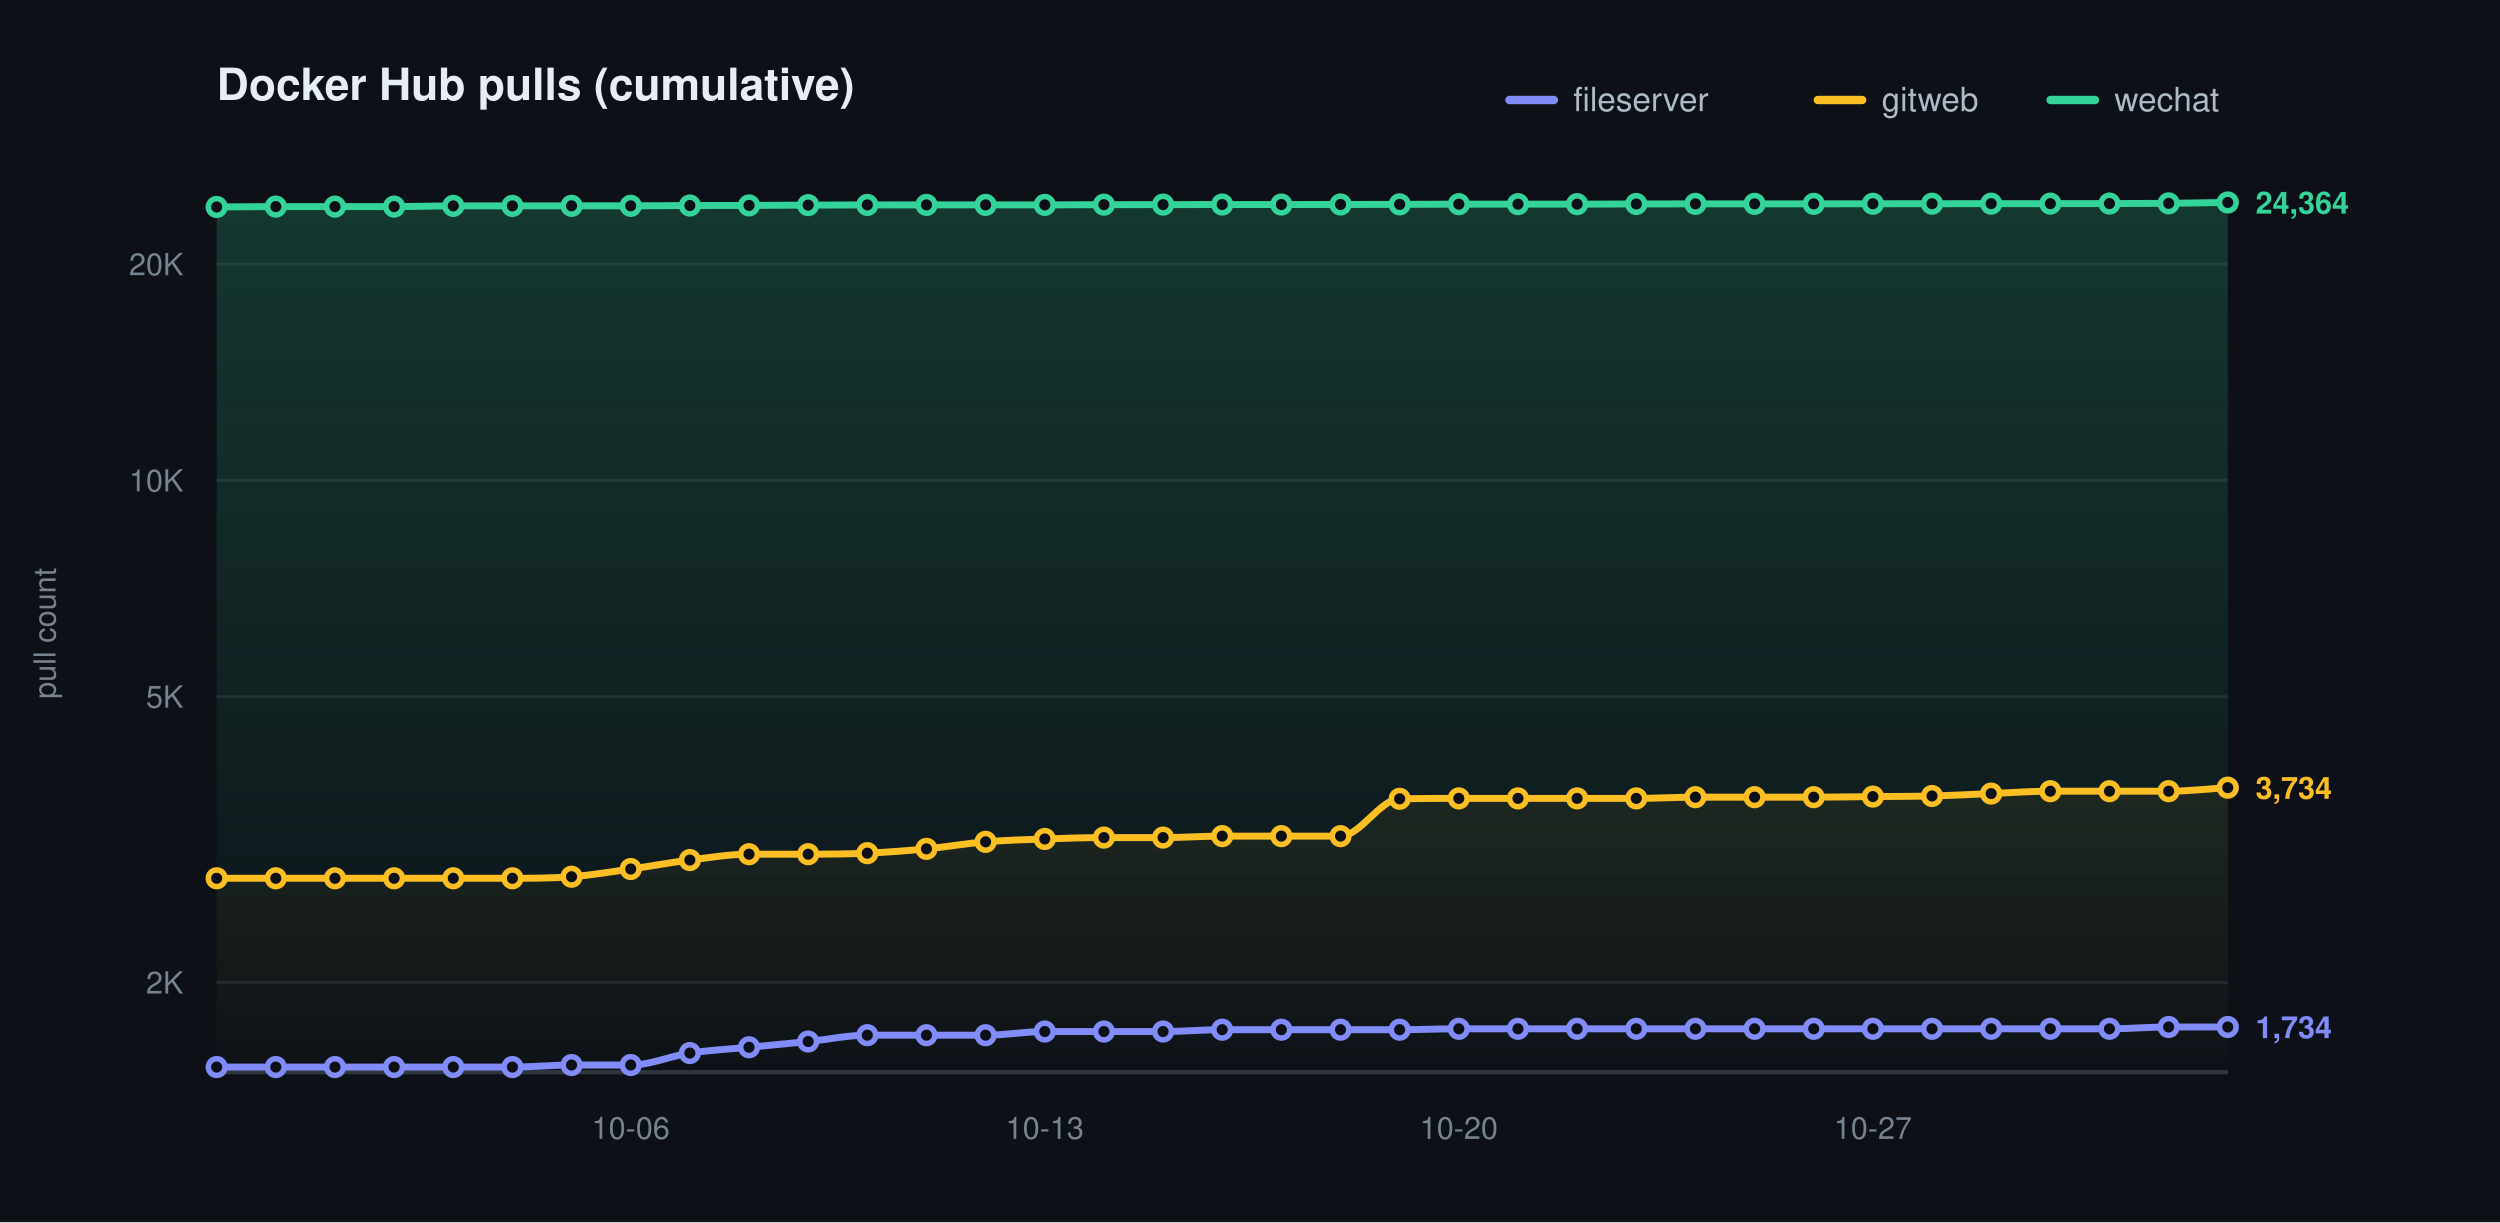
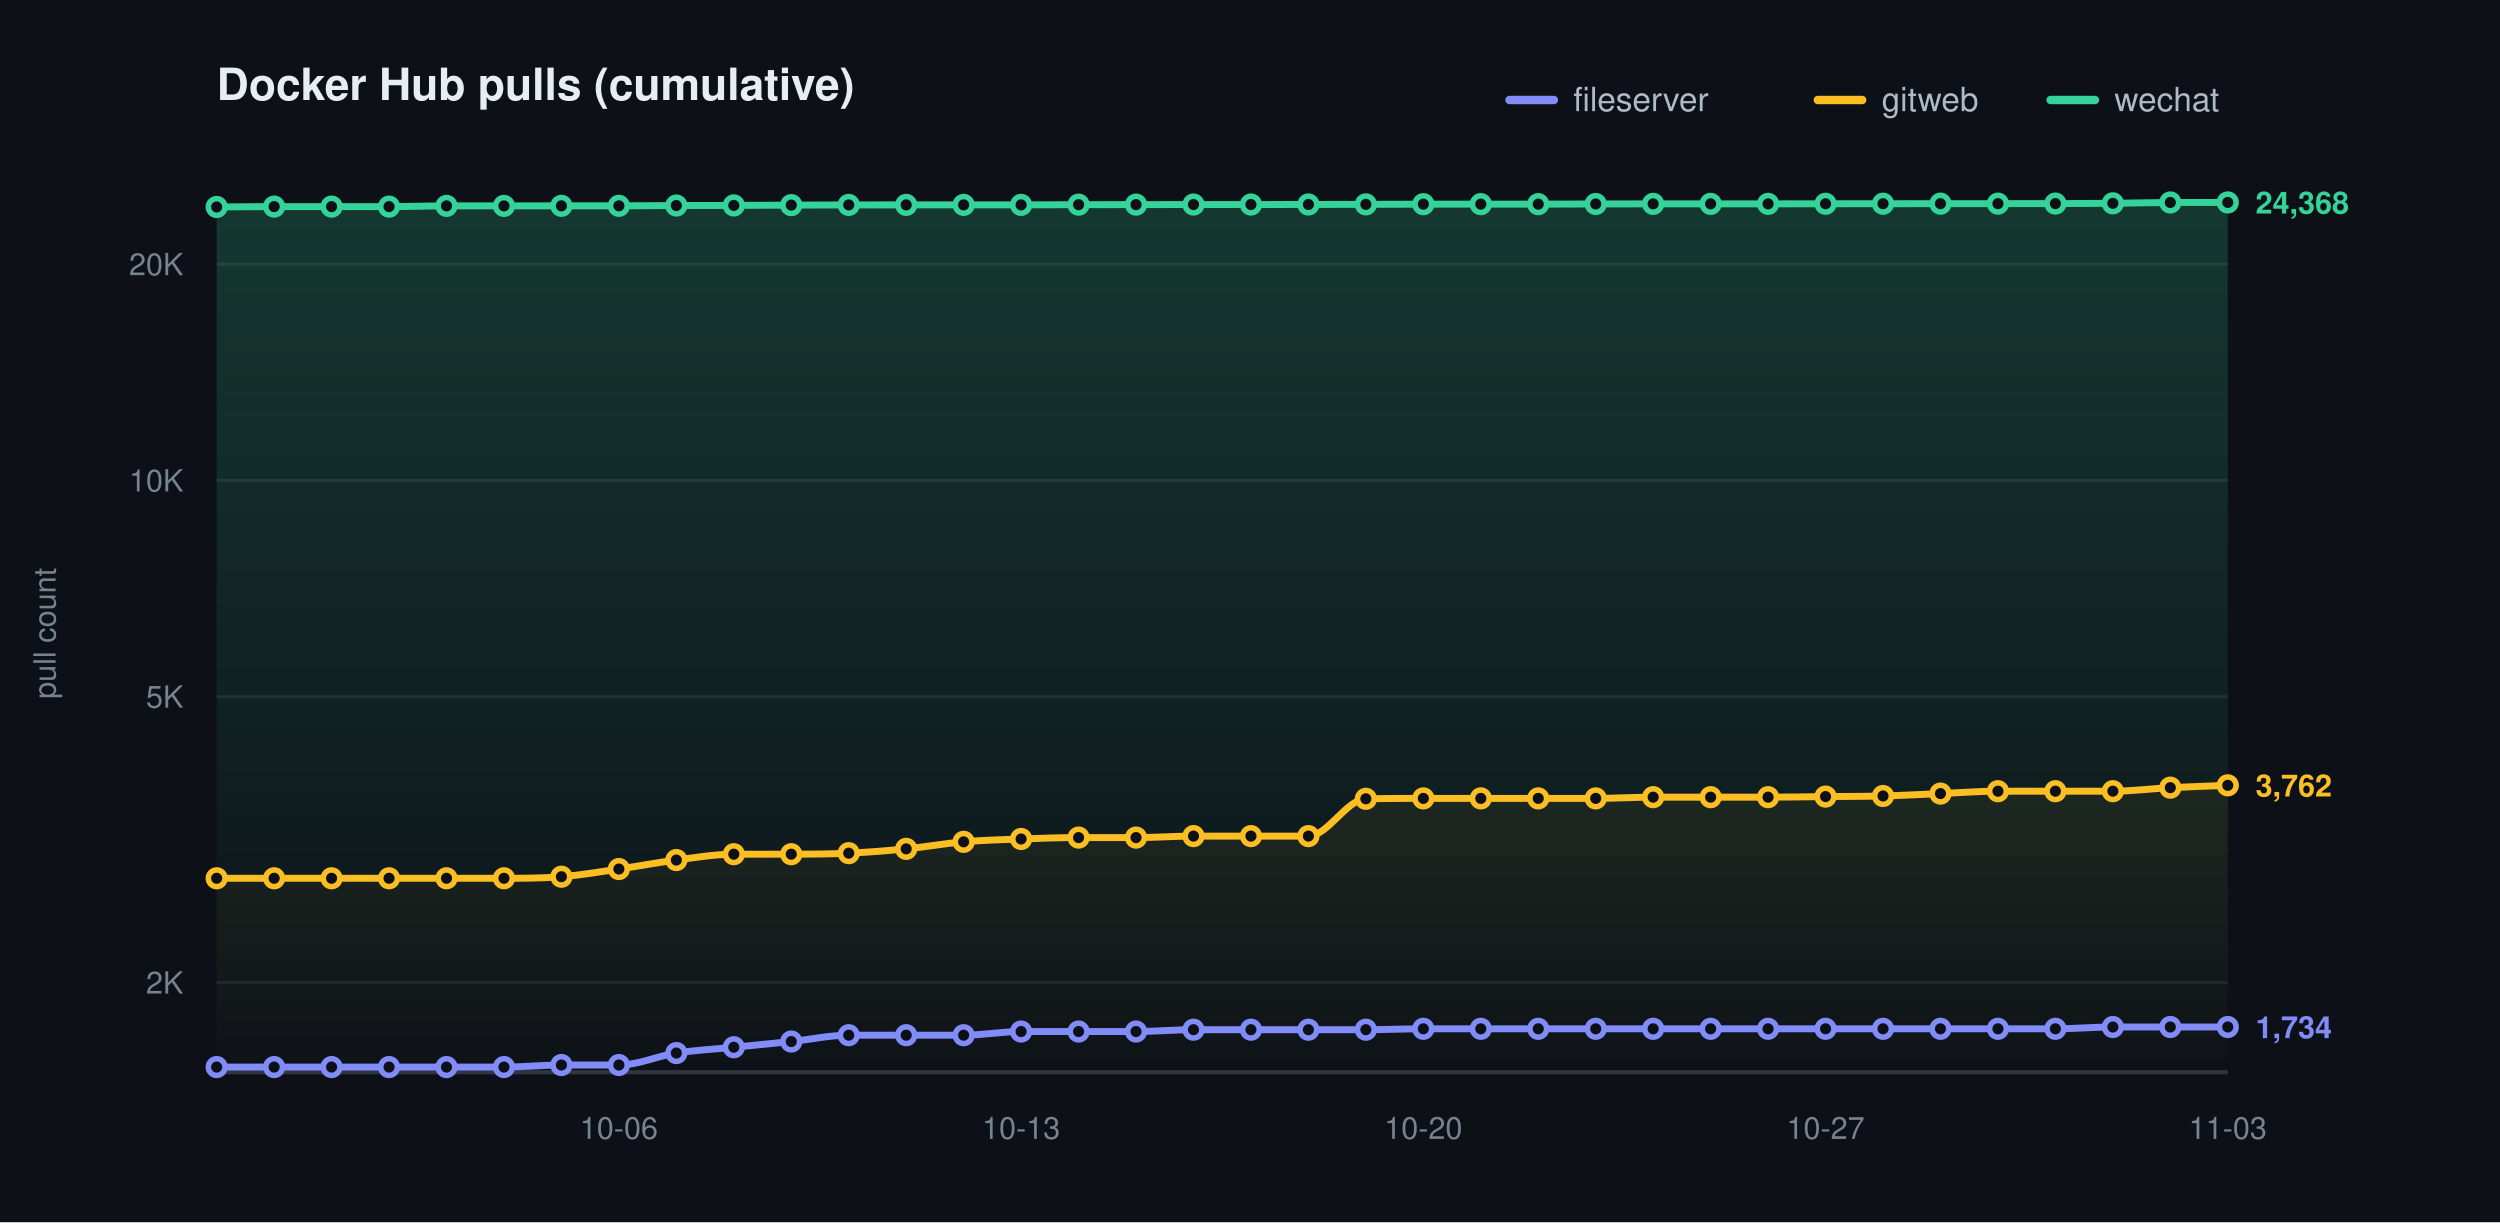
<svg xmlns="http://www.w3.org/2000/svg" width="900" height="440" viewBox="0 0 900 440" role="img" aria-label="Docker Hub pulls (cumulative)">
  <defs>
    <linearGradient id="grad0" gradientUnits="userSpaceOnUse" x1="0" y1="70.00" x2="0" y2="386.00">
      <stop offset="0" stop-color="#818cf8" stop-opacity="0.20" />
      <stop offset="1" stop-color="#818cf8" stop-opacity="0" />
    </linearGradient>
    <linearGradient id="grad1" gradientUnits="userSpaceOnUse" x1="0" y1="70.00" x2="0" y2="386.00">
      <stop offset="0" stop-color="#fbbf24" stop-opacity="0.20" />
      <stop offset="1" stop-color="#fbbf24" stop-opacity="0" />
    </linearGradient>
    <linearGradient id="grad2" gradientUnits="userSpaceOnUse" x1="0" y1="70.00" x2="0" y2="386.00">
      <stop offset="0" stop-color="#34d399" stop-opacity="0.20" />
      <stop offset="1" stop-color="#34d399" stop-opacity="0" />
    </linearGradient>
  </defs>
  <style>text{font-family:-apple-system,BlinkMacSystemFont,"Segoe UI",Helvetica,Arial,sans-serif}.t{font-size:16px;font-weight:600;fill:#e6edf3}.y{font-size:11px;fill:#768390}.x{font-size:11px;fill:#768390}.l{font-size:12px;fill:#adbac7}.e{font-size:11px;font-weight:600}</style>
  <rect width="900" height="440" fill="#0d1117" />
  <text class="t" x="78.00" y="36">Docker Hub pulls (cumulative)</text>
  <text class="y" x="20" y="228.00" transform="rotate(-90 20 228.00)" text-anchor="middle">pull count</text>
  <line x1="78.00" y1="353.69" x2="802.00" y2="353.69" stroke="#1f242c" stroke-width="1" />
  <text class="y" x="66.00" y="357.69" text-anchor="end">2K</text>
  <line x1="78.00" y1="250.77" x2="802.00" y2="250.77" stroke="#1f242c" stroke-width="1" />
  <text class="y" x="66.00" y="254.77" text-anchor="end">5K</text>
  <line x1="78.00" y1="172.92" x2="802.00" y2="172.92" stroke="#1f242c" stroke-width="1" />
  <text class="y" x="66.00" y="176.92" text-anchor="end">10K</text>
  <line x1="78.00" y1="95.06" x2="802.00" y2="95.06" stroke="#1f242c" stroke-width="1" />
  <text class="y" x="66.00" y="99.06" text-anchor="end">20K</text>
  <line x1="78.00" y1="386.00" x2="802.00" y2="386.00" stroke="#30363d" stroke-width="1.5" />
-   <text class="x" x="227.06" y="410.00" text-anchor="middle">10-06</text>
-   <text class="x" x="376.12" y="410.00" text-anchor="middle">10-13</text>
-   <text class="x" x="525.18" y="410.00" text-anchor="middle">10-20</text>
-   <text class="x" x="674.24" y="410.00" text-anchor="middle">10-27</text>
-   <path d="M 78.00 384.14 C 85.10 384.14 92.20 384.14 99.29 384.14 C 106.39 384.14 113.49 384.14 120.59 384.14 C 127.69 384.14 134.78 384.14 141.88 384.14 C 148.98 384.14 156.08 384.14 163.18 384.14 C 170.27 384.14 177.37 384.14 184.47 384.14 C 191.57 384.14 198.67 383.41 205.76 383.41 C 212.86 383.41 219.96 383.41 227.06 383.41 C 234.16 383.41 241.25 380.17 248.35 379.10 C 255.45 378.04 262.55 377.70 269.65 377.01 C 276.75 376.32 283.84 375.68 290.94 374.95 C 298.04 374.23 305.14 372.67 312.24 372.67 C 319.33 372.67 326.43 372.67 333.53 372.67 C 340.63 372.67 347.73 372.67 354.82 372.67 C 361.92 372.67 369.02 371.35 376.12 371.35 C 383.22 371.35 390.31 371.35 397.41 371.35 C 404.51 371.35 411.61 371.35 418.71 371.35 C 425.80 371.35 432.90 370.69 440.00 370.69 C 447.10 370.69 454.20 370.69 461.29 370.69 C 468.39 370.69 475.49 370.69 482.59 370.69 C 489.69 370.69 496.78 370.69 503.88 370.69 C 510.98 370.69 518.08 370.37 525.18 370.37 C 532.27 370.37 539.37 370.37 546.47 370.37 C 553.57 370.37 560.67 370.37 567.76 370.37 C 574.86 370.37 581.96 370.37 589.06 370.37 C 596.16 370.37 603.25 370.37 610.35 370.37 C 617.45 370.37 624.55 370.37 631.65 370.37 C 638.75 370.37 645.84 370.37 652.94 370.37 C 660.04 370.37 667.14 370.37 674.24 370.37 C 681.33 370.37 688.43 370.37 695.53 370.37 C 702.63 370.37 709.73 370.37 716.82 370.37 C 723.92 370.37 731.02 370.37 738.12 370.37 C 745.22 370.37 752.31 370.37 759.41 370.37 C 766.51 370.37 773.61 369.72 780.71 369.72 C 787.80 369.72 794.90 369.72 802.00 369.72 L 802.00 386.00 L 78.00 386.00 Z" fill="url(#grad0)" stroke="none" />
-   <path d="M 78.00 316.18 C 85.10 316.18 92.20 316.18 99.29 316.18 C 106.39 316.18 113.49 316.18 120.59 316.18 C 127.69 316.18 134.78 316.18 141.88 316.18 C 148.98 316.18 156.08 316.18 163.18 316.18 C 170.27 316.18 177.37 316.18 184.47 316.18 C 191.57 316.18 198.67 316.17 205.76 315.62 C 212.86 315.06 219.96 313.85 227.06 312.85 C 234.16 311.85 241.25 310.51 248.35 309.62 C 255.45 308.73 262.55 307.51 269.65 307.51 C 276.75 307.51 283.84 307.51 290.94 307.51 C 298.04 307.51 305.14 307.46 312.24 307.14 C 319.33 306.82 326.43 306.27 333.53 305.59 C 340.63 304.91 347.73 303.65 354.82 303.06 C 361.92 302.46 369.02 302.28 376.12 302.03 C 383.22 301.77 390.31 301.53 397.41 301.53 C 404.51 301.53 411.61 301.53 418.71 301.53 C 425.80 301.53 432.90 301.00 440.00 301.00 C 447.10 301.00 454.20 301.00 461.29 301.00 C 468.39 301.00 475.49 301.00 482.59 301.00 C 489.69 301.00 496.78 287.73 503.88 287.57 C 510.98 287.42 518.08 287.42 525.18 287.42 C 532.27 287.42 539.37 287.42 546.47 287.42 C 553.57 287.42 560.67 287.42 567.76 287.42 C 574.86 287.42 581.96 287.42 589.06 287.42 C 596.16 287.42 603.25 286.98 610.35 286.98 C 617.45 286.98 624.55 286.98 631.65 286.98 C 638.75 286.98 645.84 286.98 652.94 286.98 C 660.04 286.98 667.14 286.84 674.24 286.77 C 681.33 286.69 688.43 286.73 695.53 286.55 C 702.63 286.37 709.73 285.97 716.82 285.69 C 723.92 285.40 731.02 284.83 738.12 284.83 C 745.22 284.83 752.31 284.83 759.41 284.83 C 766.51 284.83 773.61 284.83 780.71 284.83 C 787.80 284.83 794.90 283.99 802.00 283.56 L 802.00 386.00 L 78.00 386.00 Z" fill="url(#grad1)" stroke="none" />
-   <path d="M 78.00 74.51 C 85.10 74.47 92.20 74.38 99.29 74.38 C 106.39 74.38 113.49 74.38 120.59 74.38 C 127.69 74.38 134.78 74.38 141.88 74.38 C 148.98 74.38 156.08 74.12 163.18 74.12 C 170.27 74.12 177.37 74.12 184.47 74.12 C 191.57 74.12 198.67 74.10 205.76 74.10 C 212.86 74.10 219.96 74.10 227.06 74.10 C 234.16 74.10 241.25 74.02 248.35 73.99 C 255.45 73.97 262.55 73.98 269.65 73.95 C 276.75 73.92 283.84 73.87 290.94 73.84 C 298.04 73.81 305.14 73.79 312.24 73.77 C 319.33 73.76 326.43 73.76 333.53 73.76 C 340.63 73.76 347.73 73.76 354.82 73.76 C 361.92 73.76 369.02 73.76 376.12 73.76 C 383.22 73.76 390.31 73.70 397.41 73.68 C 404.51 73.67 411.61 73.67 418.71 73.66 C 425.80 73.65 432.90 73.63 440.00 73.63 C 447.10 73.63 454.20 73.63 461.29 73.63 C 468.39 73.63 475.49 73.62 482.59 73.61 C 489.69 73.60 496.78 73.59 503.88 73.57 C 510.98 73.55 518.08 73.52 525.18 73.50 C 532.27 73.49 539.37 73.49 546.47 73.49 C 553.57 73.49 560.67 73.49 567.76 73.49 C 574.86 73.49 581.96 73.45 589.06 73.43 C 596.16 73.41 603.25 73.39 610.35 73.39 C 617.45 73.39 624.55 73.39 631.65 73.39 C 638.75 73.39 645.84 73.39 652.94 73.39 C 660.04 73.39 667.14 73.37 674.24 73.36 C 681.33 73.35 688.43 73.35 695.53 73.34 C 702.63 73.34 709.73 73.33 716.82 73.32 C 723.92 73.32 731.02 73.31 738.12 73.31 C 745.22 73.30 752.31 73.30 759.41 73.29 C 766.51 73.27 773.61 73.26 780.71 73.20 C 787.80 73.13 794.90 73.00 802.00 72.89 L 802.00 386.00 L 78.00 386.00 Z" fill="url(#grad2)" stroke="none" />
-   <path d="M 78.00 384.14 C 85.10 384.14 92.20 384.14 99.29 384.14 C 106.39 384.14 113.49 384.14 120.59 384.14 C 127.69 384.14 134.78 384.14 141.88 384.14 C 148.98 384.14 156.08 384.14 163.18 384.14 C 170.27 384.14 177.37 384.14 184.47 384.14 C 191.57 384.14 198.67 383.41 205.76 383.41 C 212.86 383.41 219.96 383.41 227.06 383.41 C 234.16 383.41 241.25 380.17 248.35 379.10 C 255.45 378.04 262.55 377.70 269.65 377.01 C 276.75 376.32 283.84 375.68 290.94 374.95 C 298.04 374.23 305.14 372.67 312.24 372.67 C 319.33 372.67 326.43 372.67 333.53 372.67 C 340.63 372.67 347.73 372.67 354.82 372.67 C 361.92 372.67 369.02 371.35 376.12 371.35 C 383.22 371.35 390.31 371.35 397.41 371.35 C 404.51 371.35 411.61 371.35 418.71 371.35 C 425.80 371.35 432.90 370.69 440.00 370.69 C 447.10 370.69 454.20 370.69 461.29 370.69 C 468.39 370.69 475.49 370.69 482.59 370.69 C 489.69 370.69 496.78 370.69 503.88 370.69 C 510.98 370.69 518.08 370.37 525.18 370.37 C 532.27 370.37 539.37 370.37 546.47 370.37 C 553.57 370.37 560.67 370.37 567.76 370.37 C 574.86 370.37 581.96 370.37 589.06 370.37 C 596.16 370.37 603.25 370.37 610.35 370.37 C 617.45 370.37 624.55 370.37 631.65 370.37 C 638.75 370.37 645.84 370.37 652.94 370.37 C 660.04 370.37 667.14 370.37 674.24 370.37 C 681.33 370.37 688.43 370.37 695.53 370.37 C 702.63 370.37 709.73 370.37 716.82 370.37 C 723.92 370.37 731.02 370.37 738.12 370.37 C 745.22 370.37 752.31 370.37 759.41 370.37 C 766.51 370.37 773.61 369.72 780.71 369.72 C 787.80 369.72 794.90 369.72 802.00 369.72" fill="none" stroke="#818cf8" stroke-width="2.5" stroke-linecap="round" stroke-linejoin="round" />
+   <text class="x" x="222.80" y="410.00" text-anchor="middle">10-06</text>
+   <text class="x" x="367.60" y="410.00" text-anchor="middle">10-13</text>
+   <text class="x" x="512.40" y="410.00" text-anchor="middle">10-20</text>
+   <text class="x" x="657.20" y="410.00" text-anchor="middle">10-27</text>
+   <text class="x" x="802.00" y="410.00" text-anchor="middle">11-03</text>
+   <path d="M 78.00 384.14 C 84.90 384.14 91.79 384.14 98.69 384.14 C 105.58 384.14 112.48 384.14 119.37 384.14 C 126.27 384.14 133.16 384.14 140.06 384.14 C 146.95 384.14 153.85 384.14 160.74 384.14 C 167.64 384.14 174.53 384.14 181.43 384.14 C 188.32 384.14 195.22 383.41 202.11 383.41 C 209.01 383.41 215.90 383.41 222.80 383.41 C 229.70 383.41 236.59 380.17 243.49 379.10 C 250.38 378.04 257.28 377.70 264.17 377.01 C 271.07 376.32 277.96 375.68 284.86 374.95 C 291.75 374.23 298.65 372.67 305.54 372.67 C 312.44 372.67 319.33 372.67 326.23 372.67 C 333.12 372.67 340.02 372.67 346.91 372.67 C 353.81 372.67 360.70 371.35 367.60 371.35 C 374.50 371.35 381.39 371.35 388.29 371.35 C 395.18 371.35 402.08 371.35 408.97 371.35 C 415.87 371.35 422.76 370.69 429.66 370.69 C 436.55 370.69 443.45 370.69 450.34 370.69 C 457.24 370.69 464.13 370.69 471.03 370.69 C 477.92 370.69 484.82 370.69 491.71 370.69 C 498.61 370.69 505.50 370.37 512.40 370.37 C 519.30 370.37 526.19 370.37 533.09 370.37 C 539.98 370.37 546.88 370.37 553.77 370.37 C 560.67 370.37 567.56 370.37 574.46 370.37 C 581.35 370.37 588.25 370.37 595.14 370.37 C 602.04 370.37 608.93 370.37 615.83 370.37 C 622.72 370.37 629.62 370.37 636.51 370.37 C 643.41 370.37 650.30 370.37 657.20 370.37 C 664.10 370.37 670.99 370.37 677.89 370.37 C 684.78 370.37 691.68 370.37 698.57 370.37 C 705.47 370.37 712.36 370.37 719.26 370.37 C 726.15 370.37 733.05 370.37 739.94 370.37 C 746.84 370.37 753.73 369.72 760.63 369.72 C 767.52 369.72 774.42 369.72 781.31 369.72 C 788.21 369.72 795.10 369.72 802.00 369.72 L 802.00 386.00 L 78.00 386.00 Z" fill="url(#grad0)" stroke="none" />
+   <path d="M 78.00 316.18 C 84.90 316.18 91.79 316.18 98.69 316.18 C 105.58 316.18 112.48 316.18 119.37 316.18 C 126.27 316.18 133.16 316.18 140.06 316.18 C 146.95 316.18 153.85 316.18 160.74 316.18 C 167.64 316.18 174.53 316.18 181.43 316.18 C 188.32 316.18 195.22 316.17 202.11 315.62 C 209.01 315.06 215.90 313.85 222.80 312.85 C 229.70 311.85 236.59 310.51 243.49 309.62 C 250.38 308.73 257.28 307.51 264.17 307.51 C 271.07 307.51 277.96 307.51 284.86 307.51 C 291.75 307.51 298.65 307.46 305.54 307.14 C 312.44 306.82 319.33 306.27 326.23 305.59 C 333.12 304.91 340.02 303.65 346.91 303.06 C 353.81 302.46 360.70 302.28 367.60 302.03 C 374.50 301.77 381.39 301.53 388.29 301.53 C 395.18 301.53 402.08 301.53 408.97 301.53 C 415.87 301.53 422.76 301.00 429.66 301.00 C 436.55 301.00 443.45 301.00 450.34 301.00 C 457.24 301.00 464.13 301.00 471.03 301.00 C 477.92 301.00 484.82 287.73 491.71 287.57 C 498.61 287.42 505.50 287.42 512.40 287.42 C 519.30 287.42 526.19 287.42 533.09 287.42 C 539.98 287.42 546.88 287.42 553.77 287.42 C 560.67 287.42 567.56 287.42 574.46 287.42 C 581.35 287.42 588.25 286.98 595.14 286.98 C 602.04 286.98 608.93 286.98 615.83 286.98 C 622.72 286.98 629.62 286.98 636.51 286.98 C 643.41 286.98 650.30 286.84 657.20 286.77 C 664.10 286.69 670.99 286.73 677.89 286.55 C 684.78 286.37 691.68 285.97 698.57 285.69 C 705.47 285.40 712.36 284.83 719.26 284.83 C 726.15 284.83 733.05 284.83 739.94 284.83 C 746.84 284.83 753.73 284.83 760.63 284.83 C 767.52 284.83 774.42 283.91 781.31 283.56 C 788.21 283.21 795.10 283.00 802.00 282.72 L 802.00 386.00 L 78.00 386.00 Z" fill="url(#grad1)" stroke="none" />
+   <path d="M 78.00 74.51 C 84.90 74.47 91.79 74.38 98.69 74.38 C 105.58 74.38 112.48 74.38 119.37 74.38 C 126.27 74.38 133.16 74.38 140.06 74.38 C 146.95 74.38 153.85 74.12 160.74 74.12 C 167.64 74.12 174.53 74.12 181.43 74.12 C 188.32 74.12 195.22 74.10 202.11 74.10 C 209.01 74.10 215.90 74.10 222.80 74.10 C 229.70 74.10 236.59 74.02 243.49 73.99 C 250.38 73.97 257.28 73.98 264.17 73.95 C 271.07 73.92 277.96 73.87 284.86 73.84 C 291.75 73.81 298.65 73.79 305.54 73.77 C 312.44 73.76 319.33 73.76 326.23 73.76 C 333.12 73.76 340.02 73.76 346.91 73.76 C 353.81 73.76 360.70 73.76 367.60 73.76 C 374.50 73.76 381.39 73.70 388.29 73.68 C 395.18 73.67 402.08 73.67 408.97 73.66 C 415.87 73.65 422.76 73.63 429.66 73.63 C 436.55 73.63 443.45 73.63 450.34 73.63 C 457.24 73.63 464.13 73.62 471.03 73.61 C 477.92 73.60 484.82 73.59 491.71 73.57 C 498.61 73.55 505.50 73.52 512.40 73.50 C 519.30 73.49 526.19 73.49 533.09 73.49 C 539.98 73.49 546.88 73.49 553.77 73.49 C 560.67 73.49 567.56 73.45 574.46 73.43 C 581.35 73.41 588.25 73.39 595.14 73.39 C 602.04 73.39 608.93 73.39 615.83 73.39 C 622.72 73.39 629.62 73.39 636.51 73.39 C 643.41 73.39 650.30 73.37 657.20 73.36 C 664.10 73.35 670.99 73.35 677.89 73.34 C 684.78 73.34 691.68 73.33 698.57 73.32 C 705.47 73.32 712.36 73.31 719.26 73.31 C 726.15 73.30 733.05 73.30 739.94 73.29 C 746.84 73.27 753.73 73.26 760.63 73.20 C 767.52 73.13 774.42 72.91 781.31 72.89 C 788.21 72.88 795.10 72.88 802.00 72.88 L 802.00 386.00 L 78.00 386.00 Z" fill="url(#grad2)" stroke="none" />
+   <path d="M 78.00 384.14 C 84.90 384.14 91.79 384.14 98.69 384.14 C 105.58 384.14 112.48 384.14 119.37 384.14 C 126.27 384.14 133.16 384.14 140.06 384.14 C 146.95 384.14 153.85 384.14 160.74 384.14 C 167.64 384.14 174.53 384.14 181.43 384.14 C 188.32 384.14 195.22 383.41 202.11 383.41 C 209.01 383.41 215.90 383.41 222.80 383.41 C 229.70 383.41 236.59 380.17 243.49 379.10 C 250.38 378.04 257.28 377.70 264.17 377.01 C 271.07 376.32 277.96 375.68 284.86 374.95 C 291.75 374.23 298.65 372.67 305.54 372.67 C 312.44 372.67 319.33 372.67 326.23 372.67 C 333.12 372.67 340.02 372.67 346.91 372.67 C 353.81 372.67 360.70 371.35 367.60 371.35 C 374.50 371.35 381.39 371.35 388.29 371.35 C 395.18 371.35 402.08 371.35 408.97 371.35 C 415.87 371.35 422.76 370.69 429.66 370.69 C 436.55 370.69 443.45 370.69 450.34 370.69 C 457.24 370.69 464.13 370.69 471.03 370.69 C 477.92 370.69 484.82 370.69 491.71 370.69 C 498.61 370.69 505.50 370.37 512.40 370.37 C 519.30 370.37 526.19 370.37 533.09 370.37 C 539.98 370.37 546.88 370.37 553.77 370.37 C 560.67 370.37 567.56 370.37 574.46 370.37 C 581.35 370.37 588.25 370.37 595.14 370.37 C 602.04 370.37 608.93 370.37 615.83 370.37 C 622.72 370.37 629.62 370.37 636.51 370.37 C 643.41 370.37 650.30 370.37 657.20 370.37 C 664.10 370.37 670.99 370.37 677.89 370.37 C 684.78 370.37 691.68 370.37 698.57 370.37 C 705.47 370.37 712.36 370.37 719.26 370.37 C 726.15 370.37 733.05 370.37 739.94 370.37 C 746.84 370.37 753.73 369.72 760.63 369.72 C 767.52 369.72 774.42 369.72 781.31 369.72 C 788.21 369.72 795.10 369.72 802.00 369.72" fill="none" stroke="#818cf8" stroke-width="2.5" stroke-linecap="round" stroke-linejoin="round" />
  <circle cx="78.00" cy="384.14" r="3" fill="#0d1117" stroke="#818cf8" stroke-width="2" />
-   <circle cx="99.29" cy="384.14" r="3" fill="#0d1117" stroke="#818cf8" stroke-width="2" />
-   <circle cx="120.59" cy="384.14" r="3" fill="#0d1117" stroke="#818cf8" stroke-width="2" />
-   <circle cx="141.88" cy="384.14" r="3" fill="#0d1117" stroke="#818cf8" stroke-width="2" />
-   <circle cx="163.18" cy="384.14" r="3" fill="#0d1117" stroke="#818cf8" stroke-width="2" />
-   <circle cx="184.47" cy="384.14" r="3" fill="#0d1117" stroke="#818cf8" stroke-width="2" />
-   <circle cx="205.76" cy="383.41" r="3" fill="#0d1117" stroke="#818cf8" stroke-width="2" />
-   <circle cx="227.06" cy="383.41" r="3" fill="#0d1117" stroke="#818cf8" stroke-width="2" />
-   <circle cx="248.35" cy="379.10" r="3" fill="#0d1117" stroke="#818cf8" stroke-width="2" />
-   <circle cx="269.65" cy="377.01" r="3" fill="#0d1117" stroke="#818cf8" stroke-width="2" />
-   <circle cx="290.94" cy="374.95" r="3" fill="#0d1117" stroke="#818cf8" stroke-width="2" />
-   <circle cx="312.24" cy="372.67" r="3" fill="#0d1117" stroke="#818cf8" stroke-width="2" />
-   <circle cx="333.53" cy="372.67" r="3" fill="#0d1117" stroke="#818cf8" stroke-width="2" />
-   <circle cx="354.82" cy="372.67" r="3" fill="#0d1117" stroke="#818cf8" stroke-width="2" />
-   <circle cx="376.12" cy="371.35" r="3" fill="#0d1117" stroke="#818cf8" stroke-width="2" />
-   <circle cx="397.41" cy="371.35" r="3" fill="#0d1117" stroke="#818cf8" stroke-width="2" />
-   <circle cx="418.71" cy="371.35" r="3" fill="#0d1117" stroke="#818cf8" stroke-width="2" />
-   <circle cx="440.00" cy="370.69" r="3" fill="#0d1117" stroke="#818cf8" stroke-width="2" />
-   <circle cx="461.29" cy="370.69" r="3" fill="#0d1117" stroke="#818cf8" stroke-width="2" />
-   <circle cx="482.59" cy="370.69" r="3" fill="#0d1117" stroke="#818cf8" stroke-width="2" />
-   <circle cx="503.88" cy="370.69" r="3" fill="#0d1117" stroke="#818cf8" stroke-width="2" />
-   <circle cx="525.18" cy="370.37" r="3" fill="#0d1117" stroke="#818cf8" stroke-width="2" />
-   <circle cx="546.47" cy="370.37" r="3" fill="#0d1117" stroke="#818cf8" stroke-width="2" />
-   <circle cx="567.76" cy="370.37" r="3" fill="#0d1117" stroke="#818cf8" stroke-width="2" />
-   <circle cx="589.06" cy="370.37" r="3" fill="#0d1117" stroke="#818cf8" stroke-width="2" />
-   <circle cx="610.35" cy="370.37" r="3" fill="#0d1117" stroke="#818cf8" stroke-width="2" />
-   <circle cx="631.65" cy="370.37" r="3" fill="#0d1117" stroke="#818cf8" stroke-width="2" />
-   <circle cx="652.94" cy="370.37" r="3" fill="#0d1117" stroke="#818cf8" stroke-width="2" />
-   <circle cx="674.24" cy="370.37" r="3" fill="#0d1117" stroke="#818cf8" stroke-width="2" />
-   <circle cx="695.53" cy="370.37" r="3" fill="#0d1117" stroke="#818cf8" stroke-width="2" />
-   <circle cx="716.82" cy="370.37" r="3" fill="#0d1117" stroke="#818cf8" stroke-width="2" />
-   <circle cx="738.12" cy="370.37" r="3" fill="#0d1117" stroke="#818cf8" stroke-width="2" />
-   <circle cx="759.41" cy="370.37" r="3" fill="#0d1117" stroke="#818cf8" stroke-width="2" />
-   <circle cx="780.71" cy="369.72" r="3" fill="#0d1117" stroke="#818cf8" stroke-width="2" />
+   <circle cx="98.69" cy="384.14" r="3" fill="#0d1117" stroke="#818cf8" stroke-width="2" />
+   <circle cx="119.37" cy="384.14" r="3" fill="#0d1117" stroke="#818cf8" stroke-width="2" />
+   <circle cx="140.06" cy="384.14" r="3" fill="#0d1117" stroke="#818cf8" stroke-width="2" />
+   <circle cx="160.74" cy="384.14" r="3" fill="#0d1117" stroke="#818cf8" stroke-width="2" />
+   <circle cx="181.43" cy="384.14" r="3" fill="#0d1117" stroke="#818cf8" stroke-width="2" />
+   <circle cx="202.11" cy="383.41" r="3" fill="#0d1117" stroke="#818cf8" stroke-width="2" />
+   <circle cx="222.80" cy="383.41" r="3" fill="#0d1117" stroke="#818cf8" stroke-width="2" />
+   <circle cx="243.49" cy="379.10" r="3" fill="#0d1117" stroke="#818cf8" stroke-width="2" />
+   <circle cx="264.17" cy="377.01" r="3" fill="#0d1117" stroke="#818cf8" stroke-width="2" />
+   <circle cx="284.86" cy="374.95" r="3" fill="#0d1117" stroke="#818cf8" stroke-width="2" />
+   <circle cx="305.54" cy="372.67" r="3" fill="#0d1117" stroke="#818cf8" stroke-width="2" />
+   <circle cx="326.23" cy="372.67" r="3" fill="#0d1117" stroke="#818cf8" stroke-width="2" />
+   <circle cx="346.91" cy="372.67" r="3" fill="#0d1117" stroke="#818cf8" stroke-width="2" />
+   <circle cx="367.60" cy="371.35" r="3" fill="#0d1117" stroke="#818cf8" stroke-width="2" />
+   <circle cx="388.29" cy="371.35" r="3" fill="#0d1117" stroke="#818cf8" stroke-width="2" />
+   <circle cx="408.97" cy="371.35" r="3" fill="#0d1117" stroke="#818cf8" stroke-width="2" />
+   <circle cx="429.66" cy="370.69" r="3" fill="#0d1117" stroke="#818cf8" stroke-width="2" />
+   <circle cx="450.34" cy="370.69" r="3" fill="#0d1117" stroke="#818cf8" stroke-width="2" />
+   <circle cx="471.03" cy="370.69" r="3" fill="#0d1117" stroke="#818cf8" stroke-width="2" />
+   <circle cx="491.71" cy="370.69" r="3" fill="#0d1117" stroke="#818cf8" stroke-width="2" />
+   <circle cx="512.40" cy="370.37" r="3" fill="#0d1117" stroke="#818cf8" stroke-width="2" />
+   <circle cx="533.09" cy="370.37" r="3" fill="#0d1117" stroke="#818cf8" stroke-width="2" />
+   <circle cx="553.77" cy="370.37" r="3" fill="#0d1117" stroke="#818cf8" stroke-width="2" />
+   <circle cx="574.46" cy="370.37" r="3" fill="#0d1117" stroke="#818cf8" stroke-width="2" />
+   <circle cx="595.14" cy="370.37" r="3" fill="#0d1117" stroke="#818cf8" stroke-width="2" />
+   <circle cx="615.83" cy="370.37" r="3" fill="#0d1117" stroke="#818cf8" stroke-width="2" />
+   <circle cx="636.51" cy="370.37" r="3" fill="#0d1117" stroke="#818cf8" stroke-width="2" />
+   <circle cx="657.20" cy="370.37" r="3" fill="#0d1117" stroke="#818cf8" stroke-width="2" />
+   <circle cx="677.89" cy="370.37" r="3" fill="#0d1117" stroke="#818cf8" stroke-width="2" />
+   <circle cx="698.57" cy="370.37" r="3" fill="#0d1117" stroke="#818cf8" stroke-width="2" />
+   <circle cx="719.26" cy="370.37" r="3" fill="#0d1117" stroke="#818cf8" stroke-width="2" />
+   <circle cx="739.94" cy="370.37" r="3" fill="#0d1117" stroke="#818cf8" stroke-width="2" />
+   <circle cx="760.63" cy="369.72" r="3" fill="#0d1117" stroke="#818cf8" stroke-width="2" />
+   <circle cx="781.31" cy="369.72" r="3" fill="#0d1117" stroke="#818cf8" stroke-width="2" />
  <circle cx="802.00" cy="369.72" r="3" fill="#0d1117" stroke="#818cf8" stroke-width="2" />
  <text class="e" x="812.00" y="373.72" fill="#818cf8">1,734</text>
-   <path d="M 78.00 316.18 C 85.10 316.18 92.20 316.18 99.29 316.18 C 106.39 316.18 113.49 316.18 120.59 316.18 C 127.69 316.18 134.78 316.18 141.88 316.18 C 148.98 316.18 156.08 316.18 163.18 316.18 C 170.27 316.18 177.37 316.18 184.47 316.18 C 191.57 316.18 198.67 316.17 205.76 315.62 C 212.86 315.06 219.96 313.85 227.06 312.85 C 234.16 311.85 241.25 310.51 248.35 309.62 C 255.45 308.73 262.55 307.51 269.65 307.51 C 276.75 307.51 283.84 307.51 290.94 307.51 C 298.04 307.51 305.14 307.46 312.24 307.14 C 319.33 306.82 326.43 306.27 333.53 305.59 C 340.63 304.91 347.73 303.65 354.82 303.06 C 361.92 302.46 369.02 302.28 376.12 302.03 C 383.22 301.77 390.31 301.53 397.41 301.53 C 404.51 301.53 411.61 301.53 418.71 301.53 C 425.80 301.53 432.90 301.00 440.00 301.00 C 447.10 301.00 454.20 301.00 461.29 301.00 C 468.39 301.00 475.49 301.00 482.59 301.00 C 489.69 301.00 496.78 287.73 503.88 287.57 C 510.98 287.42 518.08 287.42 525.18 287.42 C 532.27 287.42 539.37 287.42 546.47 287.42 C 553.57 287.42 560.67 287.42 567.76 287.42 C 574.86 287.42 581.96 287.42 589.06 287.42 C 596.16 287.42 603.25 286.98 610.35 286.98 C 617.45 286.98 624.55 286.98 631.65 286.98 C 638.75 286.98 645.84 286.98 652.94 286.98 C 660.04 286.98 667.14 286.84 674.24 286.77 C 681.33 286.69 688.43 286.73 695.53 286.55 C 702.63 286.37 709.73 285.97 716.82 285.69 C 723.92 285.40 731.02 284.83 738.12 284.83 C 745.22 284.83 752.31 284.83 759.41 284.83 C 766.51 284.83 773.61 284.83 780.71 284.83 C 787.80 284.83 794.90 283.99 802.00 283.56" fill="none" stroke="#fbbf24" stroke-width="2.5" stroke-linecap="round" stroke-linejoin="round" />
+   <path d="M 78.00 316.18 C 84.90 316.18 91.79 316.18 98.69 316.18 C 105.58 316.18 112.48 316.18 119.37 316.18 C 126.27 316.18 133.16 316.18 140.06 316.18 C 146.95 316.18 153.85 316.18 160.74 316.18 C 167.64 316.18 174.53 316.18 181.43 316.18 C 188.32 316.18 195.22 316.17 202.11 315.62 C 209.01 315.06 215.90 313.85 222.80 312.85 C 229.70 311.85 236.59 310.51 243.49 309.62 C 250.38 308.73 257.28 307.51 264.17 307.51 C 271.07 307.51 277.96 307.51 284.86 307.51 C 291.75 307.51 298.65 307.46 305.54 307.14 C 312.44 306.82 319.33 306.27 326.23 305.59 C 333.12 304.91 340.02 303.65 346.91 303.06 C 353.81 302.46 360.70 302.28 367.60 302.03 C 374.50 301.77 381.39 301.53 388.29 301.53 C 395.18 301.53 402.08 301.53 408.97 301.53 C 415.87 301.53 422.76 301.00 429.66 301.00 C 436.55 301.00 443.45 301.00 450.34 301.00 C 457.24 301.00 464.13 301.00 471.03 301.00 C 477.92 301.00 484.82 287.73 491.71 287.57 C 498.61 287.42 505.50 287.42 512.40 287.42 C 519.30 287.42 526.19 287.42 533.09 287.42 C 539.98 287.42 546.88 287.42 553.77 287.42 C 560.67 287.42 567.56 287.42 574.46 287.42 C 581.35 287.42 588.25 286.98 595.14 286.98 C 602.04 286.98 608.93 286.98 615.83 286.98 C 622.72 286.98 629.62 286.98 636.51 286.98 C 643.41 286.98 650.30 286.84 657.20 286.77 C 664.10 286.69 670.99 286.73 677.89 286.55 C 684.78 286.37 691.68 285.97 698.57 285.69 C 705.47 285.40 712.36 284.83 719.26 284.83 C 726.15 284.83 733.05 284.83 739.94 284.83 C 746.84 284.83 753.73 284.83 760.63 284.83 C 767.52 284.83 774.42 283.91 781.31 283.56 C 788.21 283.21 795.10 283.00 802.00 282.72" fill="none" stroke="#fbbf24" stroke-width="2.5" stroke-linecap="round" stroke-linejoin="round" />
  <circle cx="78.00" cy="316.18" r="3" fill="#0d1117" stroke="#fbbf24" stroke-width="2" />
-   <circle cx="99.29" cy="316.18" r="3" fill="#0d1117" stroke="#fbbf24" stroke-width="2" />
-   <circle cx="120.59" cy="316.18" r="3" fill="#0d1117" stroke="#fbbf24" stroke-width="2" />
-   <circle cx="141.88" cy="316.18" r="3" fill="#0d1117" stroke="#fbbf24" stroke-width="2" />
-   <circle cx="163.18" cy="316.18" r="3" fill="#0d1117" stroke="#fbbf24" stroke-width="2" />
-   <circle cx="184.47" cy="316.18" r="3" fill="#0d1117" stroke="#fbbf24" stroke-width="2" />
-   <circle cx="205.76" cy="315.62" r="3" fill="#0d1117" stroke="#fbbf24" stroke-width="2" />
-   <circle cx="227.06" cy="312.85" r="3" fill="#0d1117" stroke="#fbbf24" stroke-width="2" />
-   <circle cx="248.35" cy="309.62" r="3" fill="#0d1117" stroke="#fbbf24" stroke-width="2" />
-   <circle cx="269.65" cy="307.51" r="3" fill="#0d1117" stroke="#fbbf24" stroke-width="2" />
-   <circle cx="290.94" cy="307.51" r="3" fill="#0d1117" stroke="#fbbf24" stroke-width="2" />
-   <circle cx="312.24" cy="307.14" r="3" fill="#0d1117" stroke="#fbbf24" stroke-width="2" />
-   <circle cx="333.53" cy="305.59" r="3" fill="#0d1117" stroke="#fbbf24" stroke-width="2" />
-   <circle cx="354.82" cy="303.06" r="3" fill="#0d1117" stroke="#fbbf24" stroke-width="2" />
-   <circle cx="376.12" cy="302.03" r="3" fill="#0d1117" stroke="#fbbf24" stroke-width="2" />
-   <circle cx="397.41" cy="301.53" r="3" fill="#0d1117" stroke="#fbbf24" stroke-width="2" />
-   <circle cx="418.71" cy="301.53" r="3" fill="#0d1117" stroke="#fbbf24" stroke-width="2" />
-   <circle cx="440.00" cy="301.00" r="3" fill="#0d1117" stroke="#fbbf24" stroke-width="2" />
-   <circle cx="461.29" cy="301.00" r="3" fill="#0d1117" stroke="#fbbf24" stroke-width="2" />
-   <circle cx="482.59" cy="301.00" r="3" fill="#0d1117" stroke="#fbbf24" stroke-width="2" />
-   <circle cx="503.88" cy="287.57" r="3" fill="#0d1117" stroke="#fbbf24" stroke-width="2" />
-   <circle cx="525.18" cy="287.42" r="3" fill="#0d1117" stroke="#fbbf24" stroke-width="2" />
-   <circle cx="546.47" cy="287.42" r="3" fill="#0d1117" stroke="#fbbf24" stroke-width="2" />
-   <circle cx="567.76" cy="287.42" r="3" fill="#0d1117" stroke="#fbbf24" stroke-width="2" />
-   <circle cx="589.06" cy="287.42" r="3" fill="#0d1117" stroke="#fbbf24" stroke-width="2" />
-   <circle cx="610.35" cy="286.98" r="3" fill="#0d1117" stroke="#fbbf24" stroke-width="2" />
-   <circle cx="631.65" cy="286.98" r="3" fill="#0d1117" stroke="#fbbf24" stroke-width="2" />
-   <circle cx="652.94" cy="286.98" r="3" fill="#0d1117" stroke="#fbbf24" stroke-width="2" />
-   <circle cx="674.24" cy="286.77" r="3" fill="#0d1117" stroke="#fbbf24" stroke-width="2" />
-   <circle cx="695.53" cy="286.55" r="3" fill="#0d1117" stroke="#fbbf24" stroke-width="2" />
-   <circle cx="716.82" cy="285.69" r="3" fill="#0d1117" stroke="#fbbf24" stroke-width="2" />
-   <circle cx="738.12" cy="284.83" r="3" fill="#0d1117" stroke="#fbbf24" stroke-width="2" />
-   <circle cx="759.41" cy="284.83" r="3" fill="#0d1117" stroke="#fbbf24" stroke-width="2" />
-   <circle cx="780.71" cy="284.83" r="3" fill="#0d1117" stroke="#fbbf24" stroke-width="2" />
-   <circle cx="802.00" cy="283.56" r="3" fill="#0d1117" stroke="#fbbf24" stroke-width="2" />
-   <text class="e" x="812.00" y="287.56" fill="#fbbf24">3,734</text>
-   <path d="M 78.00 74.51 C 85.10 74.47 92.20 74.38 99.29 74.38 C 106.39 74.38 113.49 74.38 120.59 74.38 C 127.69 74.38 134.78 74.38 141.88 74.38 C 148.98 74.38 156.08 74.12 163.18 74.12 C 170.27 74.12 177.37 74.12 184.47 74.12 C 191.57 74.12 198.67 74.10 205.76 74.10 C 212.86 74.10 219.96 74.10 227.06 74.10 C 234.16 74.10 241.25 74.02 248.35 73.99 C 255.45 73.97 262.55 73.98 269.65 73.95 C 276.75 73.92 283.84 73.87 290.94 73.84 C 298.04 73.81 305.14 73.79 312.24 73.77 C 319.33 73.76 326.43 73.76 333.53 73.76 C 340.63 73.76 347.73 73.76 354.82 73.76 C 361.92 73.76 369.02 73.76 376.12 73.76 C 383.22 73.76 390.31 73.70 397.41 73.68 C 404.51 73.67 411.61 73.67 418.71 73.66 C 425.80 73.65 432.90 73.63 440.00 73.63 C 447.10 73.63 454.20 73.63 461.29 73.63 C 468.39 73.63 475.49 73.62 482.59 73.61 C 489.69 73.60 496.78 73.59 503.88 73.57 C 510.98 73.55 518.08 73.52 525.18 73.50 C 532.27 73.49 539.37 73.49 546.47 73.49 C 553.57 73.49 560.67 73.49 567.76 73.49 C 574.86 73.49 581.96 73.45 589.06 73.43 C 596.16 73.41 603.25 73.39 610.35 73.39 C 617.45 73.39 624.55 73.39 631.65 73.39 C 638.75 73.39 645.84 73.39 652.94 73.39 C 660.04 73.39 667.14 73.37 674.24 73.36 C 681.33 73.35 688.43 73.35 695.53 73.34 C 702.63 73.34 709.73 73.33 716.82 73.32 C 723.92 73.32 731.02 73.31 738.12 73.31 C 745.22 73.30 752.31 73.30 759.41 73.29 C 766.51 73.27 773.61 73.26 780.71 73.20 C 787.80 73.13 794.90 73.00 802.00 72.89" fill="none" stroke="#34d399" stroke-width="2.5" stroke-linecap="round" stroke-linejoin="round" />
+   <circle cx="98.69" cy="316.18" r="3" fill="#0d1117" stroke="#fbbf24" stroke-width="2" />
+   <circle cx="119.37" cy="316.18" r="3" fill="#0d1117" stroke="#fbbf24" stroke-width="2" />
+   <circle cx="140.06" cy="316.18" r="3" fill="#0d1117" stroke="#fbbf24" stroke-width="2" />
+   <circle cx="160.74" cy="316.18" r="3" fill="#0d1117" stroke="#fbbf24" stroke-width="2" />
+   <circle cx="181.43" cy="316.18" r="3" fill="#0d1117" stroke="#fbbf24" stroke-width="2" />
+   <circle cx="202.11" cy="315.62" r="3" fill="#0d1117" stroke="#fbbf24" stroke-width="2" />
+   <circle cx="222.80" cy="312.85" r="3" fill="#0d1117" stroke="#fbbf24" stroke-width="2" />
+   <circle cx="243.49" cy="309.62" r="3" fill="#0d1117" stroke="#fbbf24" stroke-width="2" />
+   <circle cx="264.17" cy="307.51" r="3" fill="#0d1117" stroke="#fbbf24" stroke-width="2" />
+   <circle cx="284.86" cy="307.51" r="3" fill="#0d1117" stroke="#fbbf24" stroke-width="2" />
+   <circle cx="305.54" cy="307.14" r="3" fill="#0d1117" stroke="#fbbf24" stroke-width="2" />
+   <circle cx="326.23" cy="305.59" r="3" fill="#0d1117" stroke="#fbbf24" stroke-width="2" />
+   <circle cx="346.91" cy="303.06" r="3" fill="#0d1117" stroke="#fbbf24" stroke-width="2" />
+   <circle cx="367.60" cy="302.03" r="3" fill="#0d1117" stroke="#fbbf24" stroke-width="2" />
+   <circle cx="388.29" cy="301.53" r="3" fill="#0d1117" stroke="#fbbf24" stroke-width="2" />
+   <circle cx="408.97" cy="301.53" r="3" fill="#0d1117" stroke="#fbbf24" stroke-width="2" />
+   <circle cx="429.66" cy="301.00" r="3" fill="#0d1117" stroke="#fbbf24" stroke-width="2" />
+   <circle cx="450.34" cy="301.00" r="3" fill="#0d1117" stroke="#fbbf24" stroke-width="2" />
+   <circle cx="471.03" cy="301.00" r="3" fill="#0d1117" stroke="#fbbf24" stroke-width="2" />
+   <circle cx="491.71" cy="287.57" r="3" fill="#0d1117" stroke="#fbbf24" stroke-width="2" />
+   <circle cx="512.40" cy="287.42" r="3" fill="#0d1117" stroke="#fbbf24" stroke-width="2" />
+   <circle cx="533.09" cy="287.42" r="3" fill="#0d1117" stroke="#fbbf24" stroke-width="2" />
+   <circle cx="553.77" cy="287.42" r="3" fill="#0d1117" stroke="#fbbf24" stroke-width="2" />
+   <circle cx="574.46" cy="287.42" r="3" fill="#0d1117" stroke="#fbbf24" stroke-width="2" />
+   <circle cx="595.14" cy="286.98" r="3" fill="#0d1117" stroke="#fbbf24" stroke-width="2" />
+   <circle cx="615.83" cy="286.98" r="3" fill="#0d1117" stroke="#fbbf24" stroke-width="2" />
+   <circle cx="636.51" cy="286.98" r="3" fill="#0d1117" stroke="#fbbf24" stroke-width="2" />
+   <circle cx="657.20" cy="286.77" r="3" fill="#0d1117" stroke="#fbbf24" stroke-width="2" />
+   <circle cx="677.89" cy="286.55" r="3" fill="#0d1117" stroke="#fbbf24" stroke-width="2" />
+   <circle cx="698.57" cy="285.69" r="3" fill="#0d1117" stroke="#fbbf24" stroke-width="2" />
+   <circle cx="719.26" cy="284.83" r="3" fill="#0d1117" stroke="#fbbf24" stroke-width="2" />
+   <circle cx="739.94" cy="284.83" r="3" fill="#0d1117" stroke="#fbbf24" stroke-width="2" />
+   <circle cx="760.63" cy="284.83" r="3" fill="#0d1117" stroke="#fbbf24" stroke-width="2" />
+   <circle cx="781.31" cy="283.56" r="3" fill="#0d1117" stroke="#fbbf24" stroke-width="2" />
+   <circle cx="802.00" cy="282.72" r="3" fill="#0d1117" stroke="#fbbf24" stroke-width="2" />
+   <text class="e" x="812.00" y="286.72" fill="#fbbf24">3,762</text>
+   <path d="M 78.00 74.51 C 84.90 74.47 91.79 74.38 98.69 74.38 C 105.58 74.38 112.48 74.38 119.37 74.38 C 126.27 74.38 133.16 74.38 140.06 74.38 C 146.95 74.38 153.85 74.12 160.74 74.12 C 167.64 74.12 174.53 74.12 181.43 74.12 C 188.32 74.12 195.22 74.10 202.11 74.10 C 209.01 74.10 215.90 74.10 222.80 74.10 C 229.70 74.10 236.59 74.02 243.49 73.99 C 250.38 73.97 257.28 73.98 264.17 73.95 C 271.07 73.92 277.96 73.87 284.86 73.84 C 291.75 73.81 298.65 73.79 305.54 73.77 C 312.44 73.76 319.33 73.76 326.23 73.76 C 333.12 73.76 340.02 73.76 346.91 73.76 C 353.81 73.76 360.70 73.76 367.60 73.76 C 374.50 73.76 381.39 73.70 388.29 73.68 C 395.18 73.67 402.08 73.67 408.97 73.66 C 415.87 73.65 422.76 73.63 429.66 73.63 C 436.55 73.63 443.45 73.63 450.34 73.63 C 457.24 73.63 464.13 73.62 471.03 73.61 C 477.92 73.60 484.82 73.59 491.71 73.57 C 498.61 73.55 505.50 73.52 512.40 73.50 C 519.30 73.49 526.19 73.49 533.09 73.49 C 539.98 73.49 546.88 73.49 553.77 73.49 C 560.67 73.49 567.56 73.45 574.46 73.43 C 581.35 73.41 588.25 73.39 595.14 73.39 C 602.04 73.39 608.93 73.39 615.83 73.39 C 622.72 73.39 629.62 73.39 636.51 73.39 C 643.41 73.39 650.30 73.37 657.20 73.36 C 664.10 73.35 670.99 73.35 677.89 73.34 C 684.78 73.34 691.68 73.33 698.57 73.32 C 705.47 73.32 712.36 73.31 719.26 73.31 C 726.15 73.30 733.05 73.30 739.94 73.29 C 746.84 73.27 753.73 73.26 760.63 73.20 C 767.52 73.13 774.42 72.91 781.31 72.89 C 788.21 72.88 795.10 72.88 802.00 72.88" fill="none" stroke="#34d399" stroke-width="2.5" stroke-linecap="round" stroke-linejoin="round" />
  <circle cx="78.00" cy="74.51" r="3" fill="#0d1117" stroke="#34d399" stroke-width="2" />
-   <circle cx="99.29" cy="74.38" r="3" fill="#0d1117" stroke="#34d399" stroke-width="2" />
-   <circle cx="120.59" cy="74.38" r="3" fill="#0d1117" stroke="#34d399" stroke-width="2" />
-   <circle cx="141.88" cy="74.38" r="3" fill="#0d1117" stroke="#34d399" stroke-width="2" />
-   <circle cx="163.18" cy="74.12" r="3" fill="#0d1117" stroke="#34d399" stroke-width="2" />
-   <circle cx="184.47" cy="74.12" r="3" fill="#0d1117" stroke="#34d399" stroke-width="2" />
-   <circle cx="205.76" cy="74.10" r="3" fill="#0d1117" stroke="#34d399" stroke-width="2" />
-   <circle cx="227.06" cy="74.10" r="3" fill="#0d1117" stroke="#34d399" stroke-width="2" />
-   <circle cx="248.35" cy="73.99" r="3" fill="#0d1117" stroke="#34d399" stroke-width="2" />
-   <circle cx="269.65" cy="73.95" r="3" fill="#0d1117" stroke="#34d399" stroke-width="2" />
-   <circle cx="290.94" cy="73.84" r="3" fill="#0d1117" stroke="#34d399" stroke-width="2" />
-   <circle cx="312.24" cy="73.77" r="3" fill="#0d1117" stroke="#34d399" stroke-width="2" />
-   <circle cx="333.53" cy="73.76" r="3" fill="#0d1117" stroke="#34d399" stroke-width="2" />
-   <circle cx="354.82" cy="73.76" r="3" fill="#0d1117" stroke="#34d399" stroke-width="2" />
-   <circle cx="376.12" cy="73.76" r="3" fill="#0d1117" stroke="#34d399" stroke-width="2" />
-   <circle cx="397.41" cy="73.68" r="3" fill="#0d1117" stroke="#34d399" stroke-width="2" />
-   <circle cx="418.71" cy="73.66" r="3" fill="#0d1117" stroke="#34d399" stroke-width="2" />
-   <circle cx="440.00" cy="73.63" r="3" fill="#0d1117" stroke="#34d399" stroke-width="2" />
-   <circle cx="461.29" cy="73.63" r="3" fill="#0d1117" stroke="#34d399" stroke-width="2" />
-   <circle cx="482.59" cy="73.61" r="3" fill="#0d1117" stroke="#34d399" stroke-width="2" />
-   <circle cx="503.88" cy="73.57" r="3" fill="#0d1117" stroke="#34d399" stroke-width="2" />
-   <circle cx="525.18" cy="73.50" r="3" fill="#0d1117" stroke="#34d399" stroke-width="2" />
-   <circle cx="546.47" cy="73.49" r="3" fill="#0d1117" stroke="#34d399" stroke-width="2" />
-   <circle cx="567.76" cy="73.49" r="3" fill="#0d1117" stroke="#34d399" stroke-width="2" />
-   <circle cx="589.06" cy="73.43" r="3" fill="#0d1117" stroke="#34d399" stroke-width="2" />
-   <circle cx="610.35" cy="73.39" r="3" fill="#0d1117" stroke="#34d399" stroke-width="2" />
-   <circle cx="631.65" cy="73.39" r="3" fill="#0d1117" stroke="#34d399" stroke-width="2" />
-   <circle cx="652.94" cy="73.39" r="3" fill="#0d1117" stroke="#34d399" stroke-width="2" />
-   <circle cx="674.24" cy="73.36" r="3" fill="#0d1117" stroke="#34d399" stroke-width="2" />
-   <circle cx="695.53" cy="73.34" r="3" fill="#0d1117" stroke="#34d399" stroke-width="2" />
-   <circle cx="716.82" cy="73.32" r="3" fill="#0d1117" stroke="#34d399" stroke-width="2" />
-   <circle cx="738.12" cy="73.31" r="3" fill="#0d1117" stroke="#34d399" stroke-width="2" />
-   <circle cx="759.41" cy="73.29" r="3" fill="#0d1117" stroke="#34d399" stroke-width="2" />
-   <circle cx="780.71" cy="73.20" r="3" fill="#0d1117" stroke="#34d399" stroke-width="2" />
-   <circle cx="802.00" cy="72.89" r="3" fill="#0d1117" stroke="#34d399" stroke-width="2" />
-   <text class="e" x="812.00" y="76.89" fill="#34d399">24,364</text>
+   <circle cx="98.69" cy="74.38" r="3" fill="#0d1117" stroke="#34d399" stroke-width="2" />
+   <circle cx="119.37" cy="74.38" r="3" fill="#0d1117" stroke="#34d399" stroke-width="2" />
+   <circle cx="140.06" cy="74.38" r="3" fill="#0d1117" stroke="#34d399" stroke-width="2" />
+   <circle cx="160.74" cy="74.12" r="3" fill="#0d1117" stroke="#34d399" stroke-width="2" />
+   <circle cx="181.43" cy="74.12" r="3" fill="#0d1117" stroke="#34d399" stroke-width="2" />
+   <circle cx="202.11" cy="74.10" r="3" fill="#0d1117" stroke="#34d399" stroke-width="2" />
+   <circle cx="222.80" cy="74.10" r="3" fill="#0d1117" stroke="#34d399" stroke-width="2" />
+   <circle cx="243.49" cy="73.99" r="3" fill="#0d1117" stroke="#34d399" stroke-width="2" />
+   <circle cx="264.17" cy="73.95" r="3" fill="#0d1117" stroke="#34d399" stroke-width="2" />
+   <circle cx="284.86" cy="73.84" r="3" fill="#0d1117" stroke="#34d399" stroke-width="2" />
+   <circle cx="305.54" cy="73.77" r="3" fill="#0d1117" stroke="#34d399" stroke-width="2" />
+   <circle cx="326.23" cy="73.76" r="3" fill="#0d1117" stroke="#34d399" stroke-width="2" />
+   <circle cx="346.91" cy="73.76" r="3" fill="#0d1117" stroke="#34d399" stroke-width="2" />
+   <circle cx="367.60" cy="73.76" r="3" fill="#0d1117" stroke="#34d399" stroke-width="2" />
+   <circle cx="388.29" cy="73.68" r="3" fill="#0d1117" stroke="#34d399" stroke-width="2" />
+   <circle cx="408.97" cy="73.66" r="3" fill="#0d1117" stroke="#34d399" stroke-width="2" />
+   <circle cx="429.66" cy="73.63" r="3" fill="#0d1117" stroke="#34d399" stroke-width="2" />
+   <circle cx="450.34" cy="73.63" r="3" fill="#0d1117" stroke="#34d399" stroke-width="2" />
+   <circle cx="471.03" cy="73.61" r="3" fill="#0d1117" stroke="#34d399" stroke-width="2" />
+   <circle cx="491.71" cy="73.57" r="3" fill="#0d1117" stroke="#34d399" stroke-width="2" />
+   <circle cx="512.40" cy="73.50" r="3" fill="#0d1117" stroke="#34d399" stroke-width="2" />
+   <circle cx="533.09" cy="73.49" r="3" fill="#0d1117" stroke="#34d399" stroke-width="2" />
+   <circle cx="553.77" cy="73.49" r="3" fill="#0d1117" stroke="#34d399" stroke-width="2" />
+   <circle cx="574.46" cy="73.43" r="3" fill="#0d1117" stroke="#34d399" stroke-width="2" />
+   <circle cx="595.14" cy="73.39" r="3" fill="#0d1117" stroke="#34d399" stroke-width="2" />
+   <circle cx="615.83" cy="73.39" r="3" fill="#0d1117" stroke="#34d399" stroke-width="2" />
+   <circle cx="636.51" cy="73.39" r="3" fill="#0d1117" stroke="#34d399" stroke-width="2" />
+   <circle cx="657.20" cy="73.36" r="3" fill="#0d1117" stroke="#34d399" stroke-width="2" />
+   <circle cx="677.89" cy="73.34" r="3" fill="#0d1117" stroke="#34d399" stroke-width="2" />
+   <circle cx="698.57" cy="73.32" r="3" fill="#0d1117" stroke="#34d399" stroke-width="2" />
+   <circle cx="719.26" cy="73.31" r="3" fill="#0d1117" stroke="#34d399" stroke-width="2" />
+   <circle cx="739.94" cy="73.29" r="3" fill="#0d1117" stroke="#34d399" stroke-width="2" />
+   <circle cx="760.63" cy="73.20" r="3" fill="#0d1117" stroke="#34d399" stroke-width="2" />
+   <circle cx="781.31" cy="72.89" r="3" fill="#0d1117" stroke="#34d399" stroke-width="2" />
+   <circle cx="802.00" cy="72.88" r="3" fill="#0d1117" stroke="#34d399" stroke-width="2" />
+   <text class="e" x="812.00" y="76.88" fill="#34d399">24,368</text>
  <line x1="543.40" y1="36.00" x2="559.40" y2="36.00" stroke="#818cf8" stroke-width="3" stroke-linecap="round" />
  <text class="l" x="566.40" y="40.00">fileserver</text>
  <line x1="654.40" y1="36.00" x2="670.40" y2="36.00" stroke="#fbbf24" stroke-width="3" stroke-linecap="round" />
  <text class="l" x="677.40" y="40.00">gitweb</text>
  <line x1="738.20" y1="36.00" x2="754.20" y2="36.00" stroke="#34d399" stroke-width="3" stroke-linecap="round" />
  <text class="l" x="761.20" y="40.00">wechat</text>
</svg>
